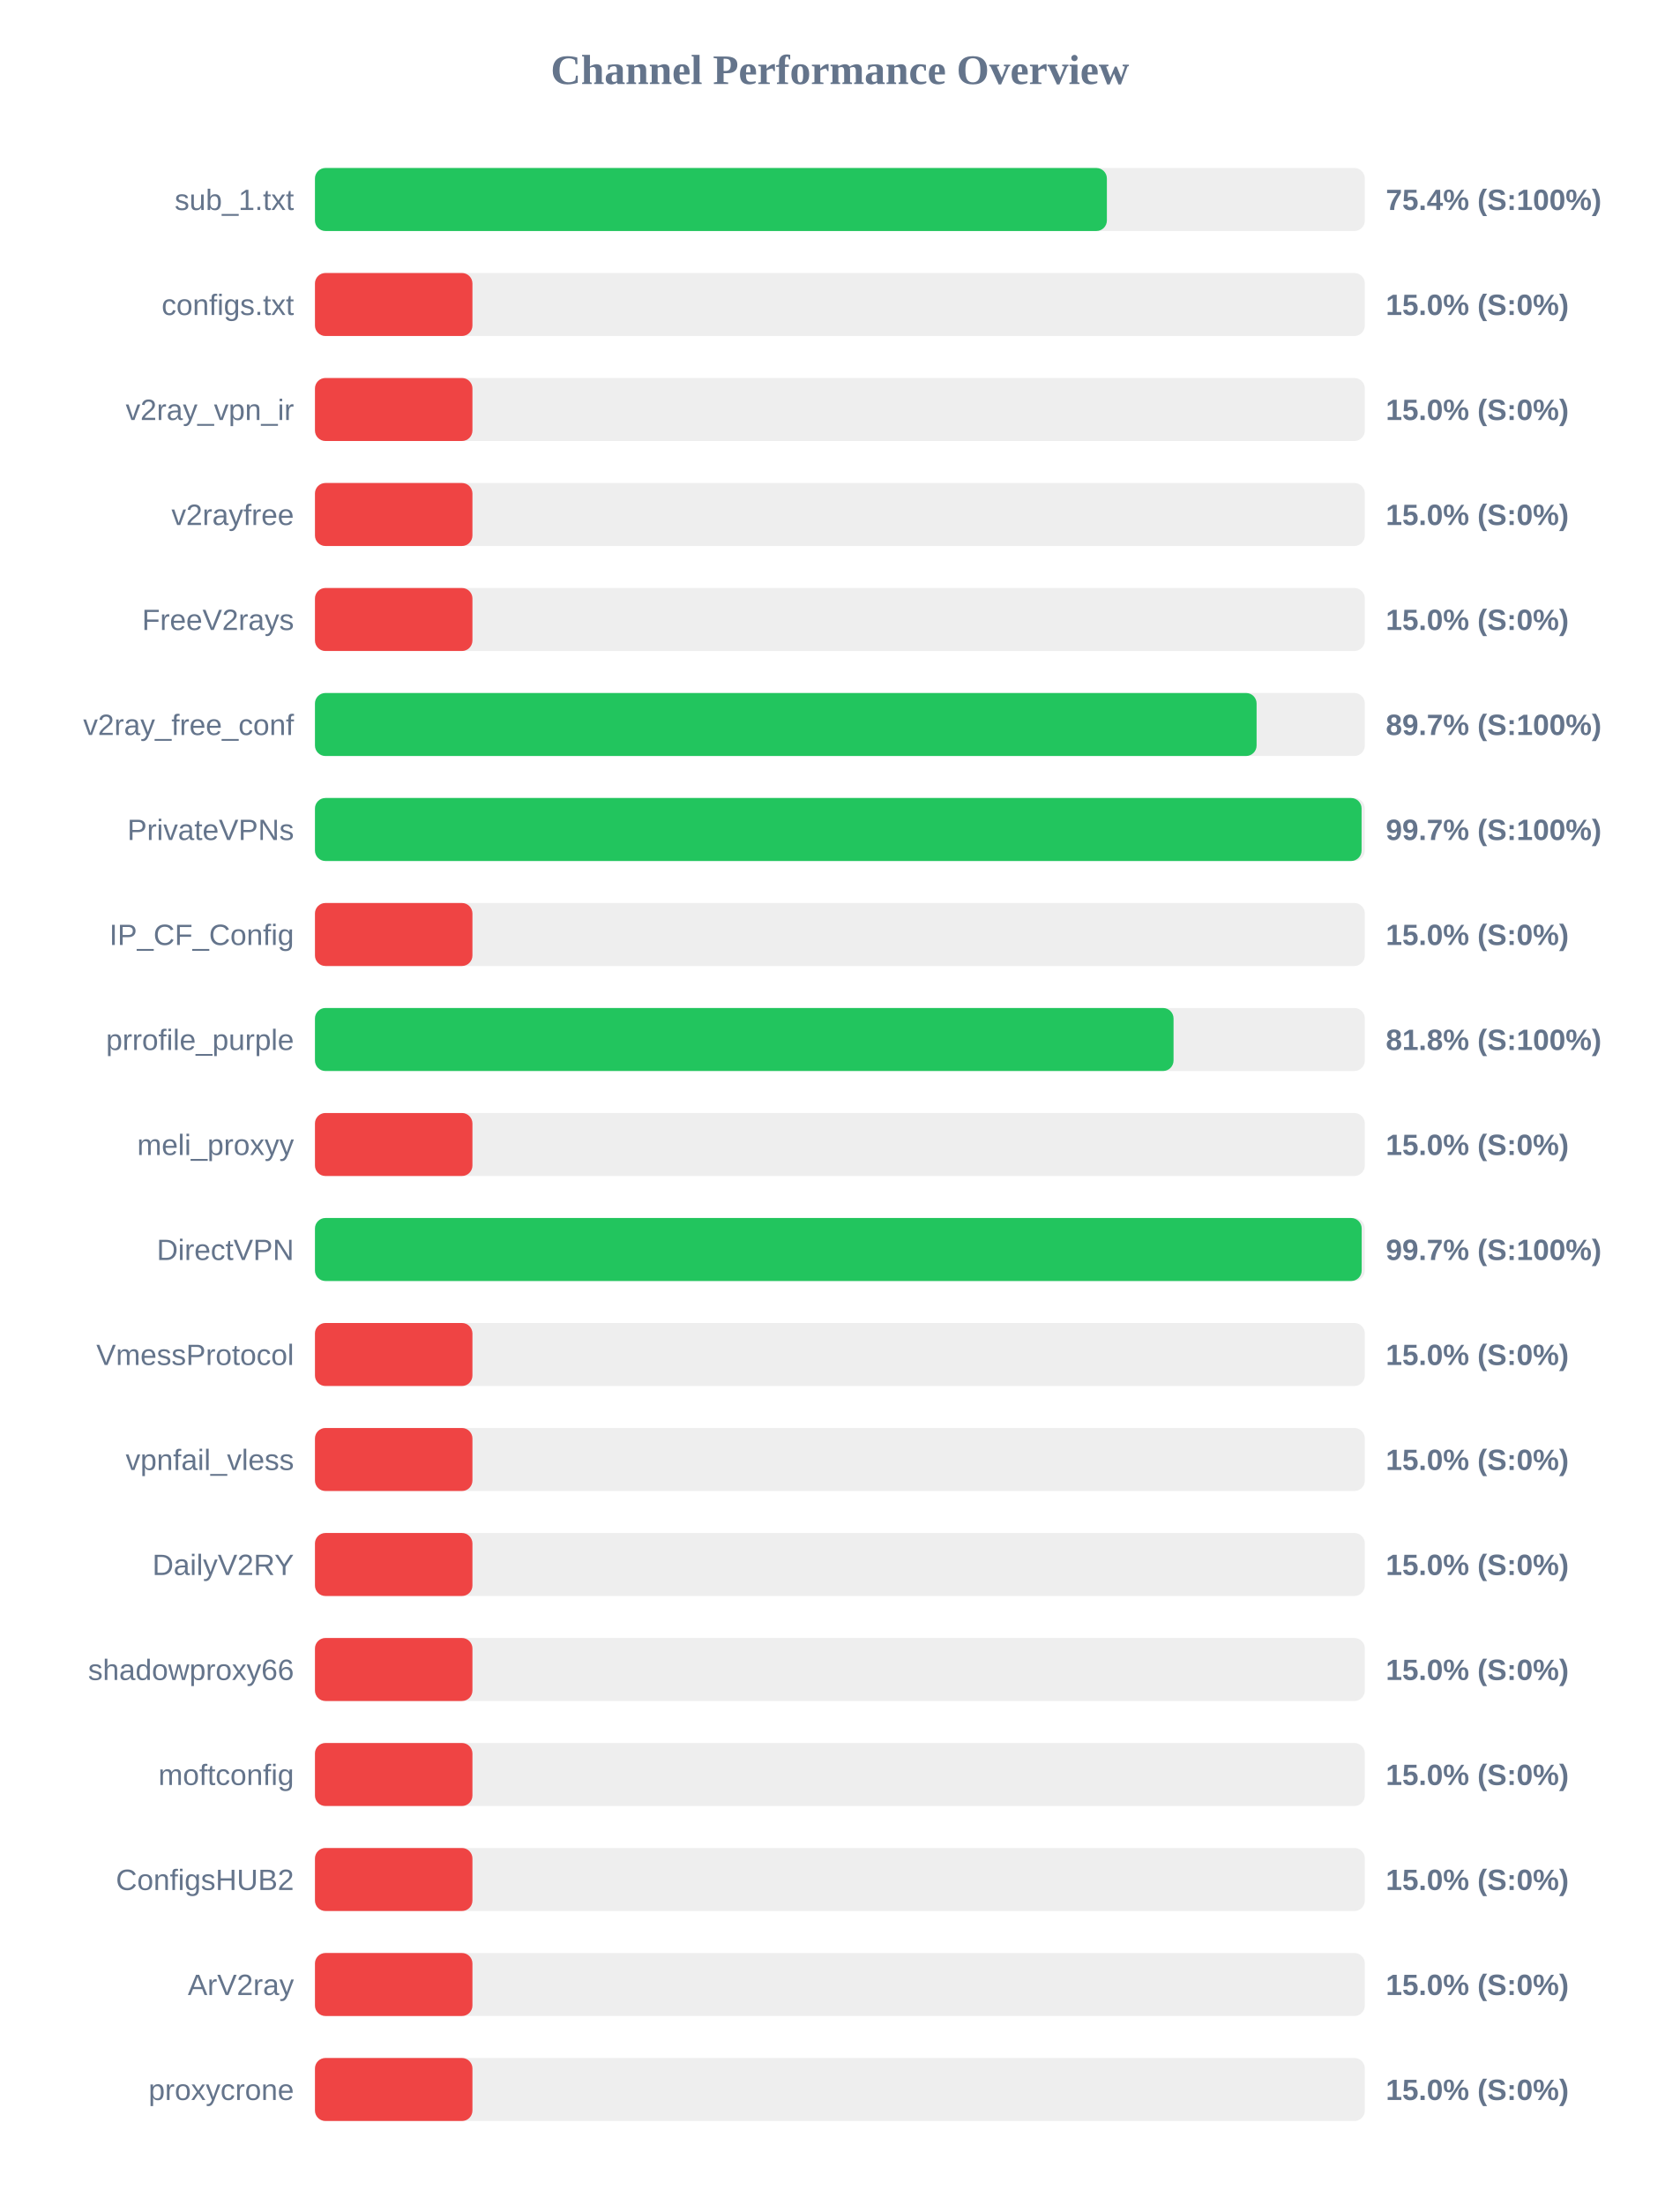
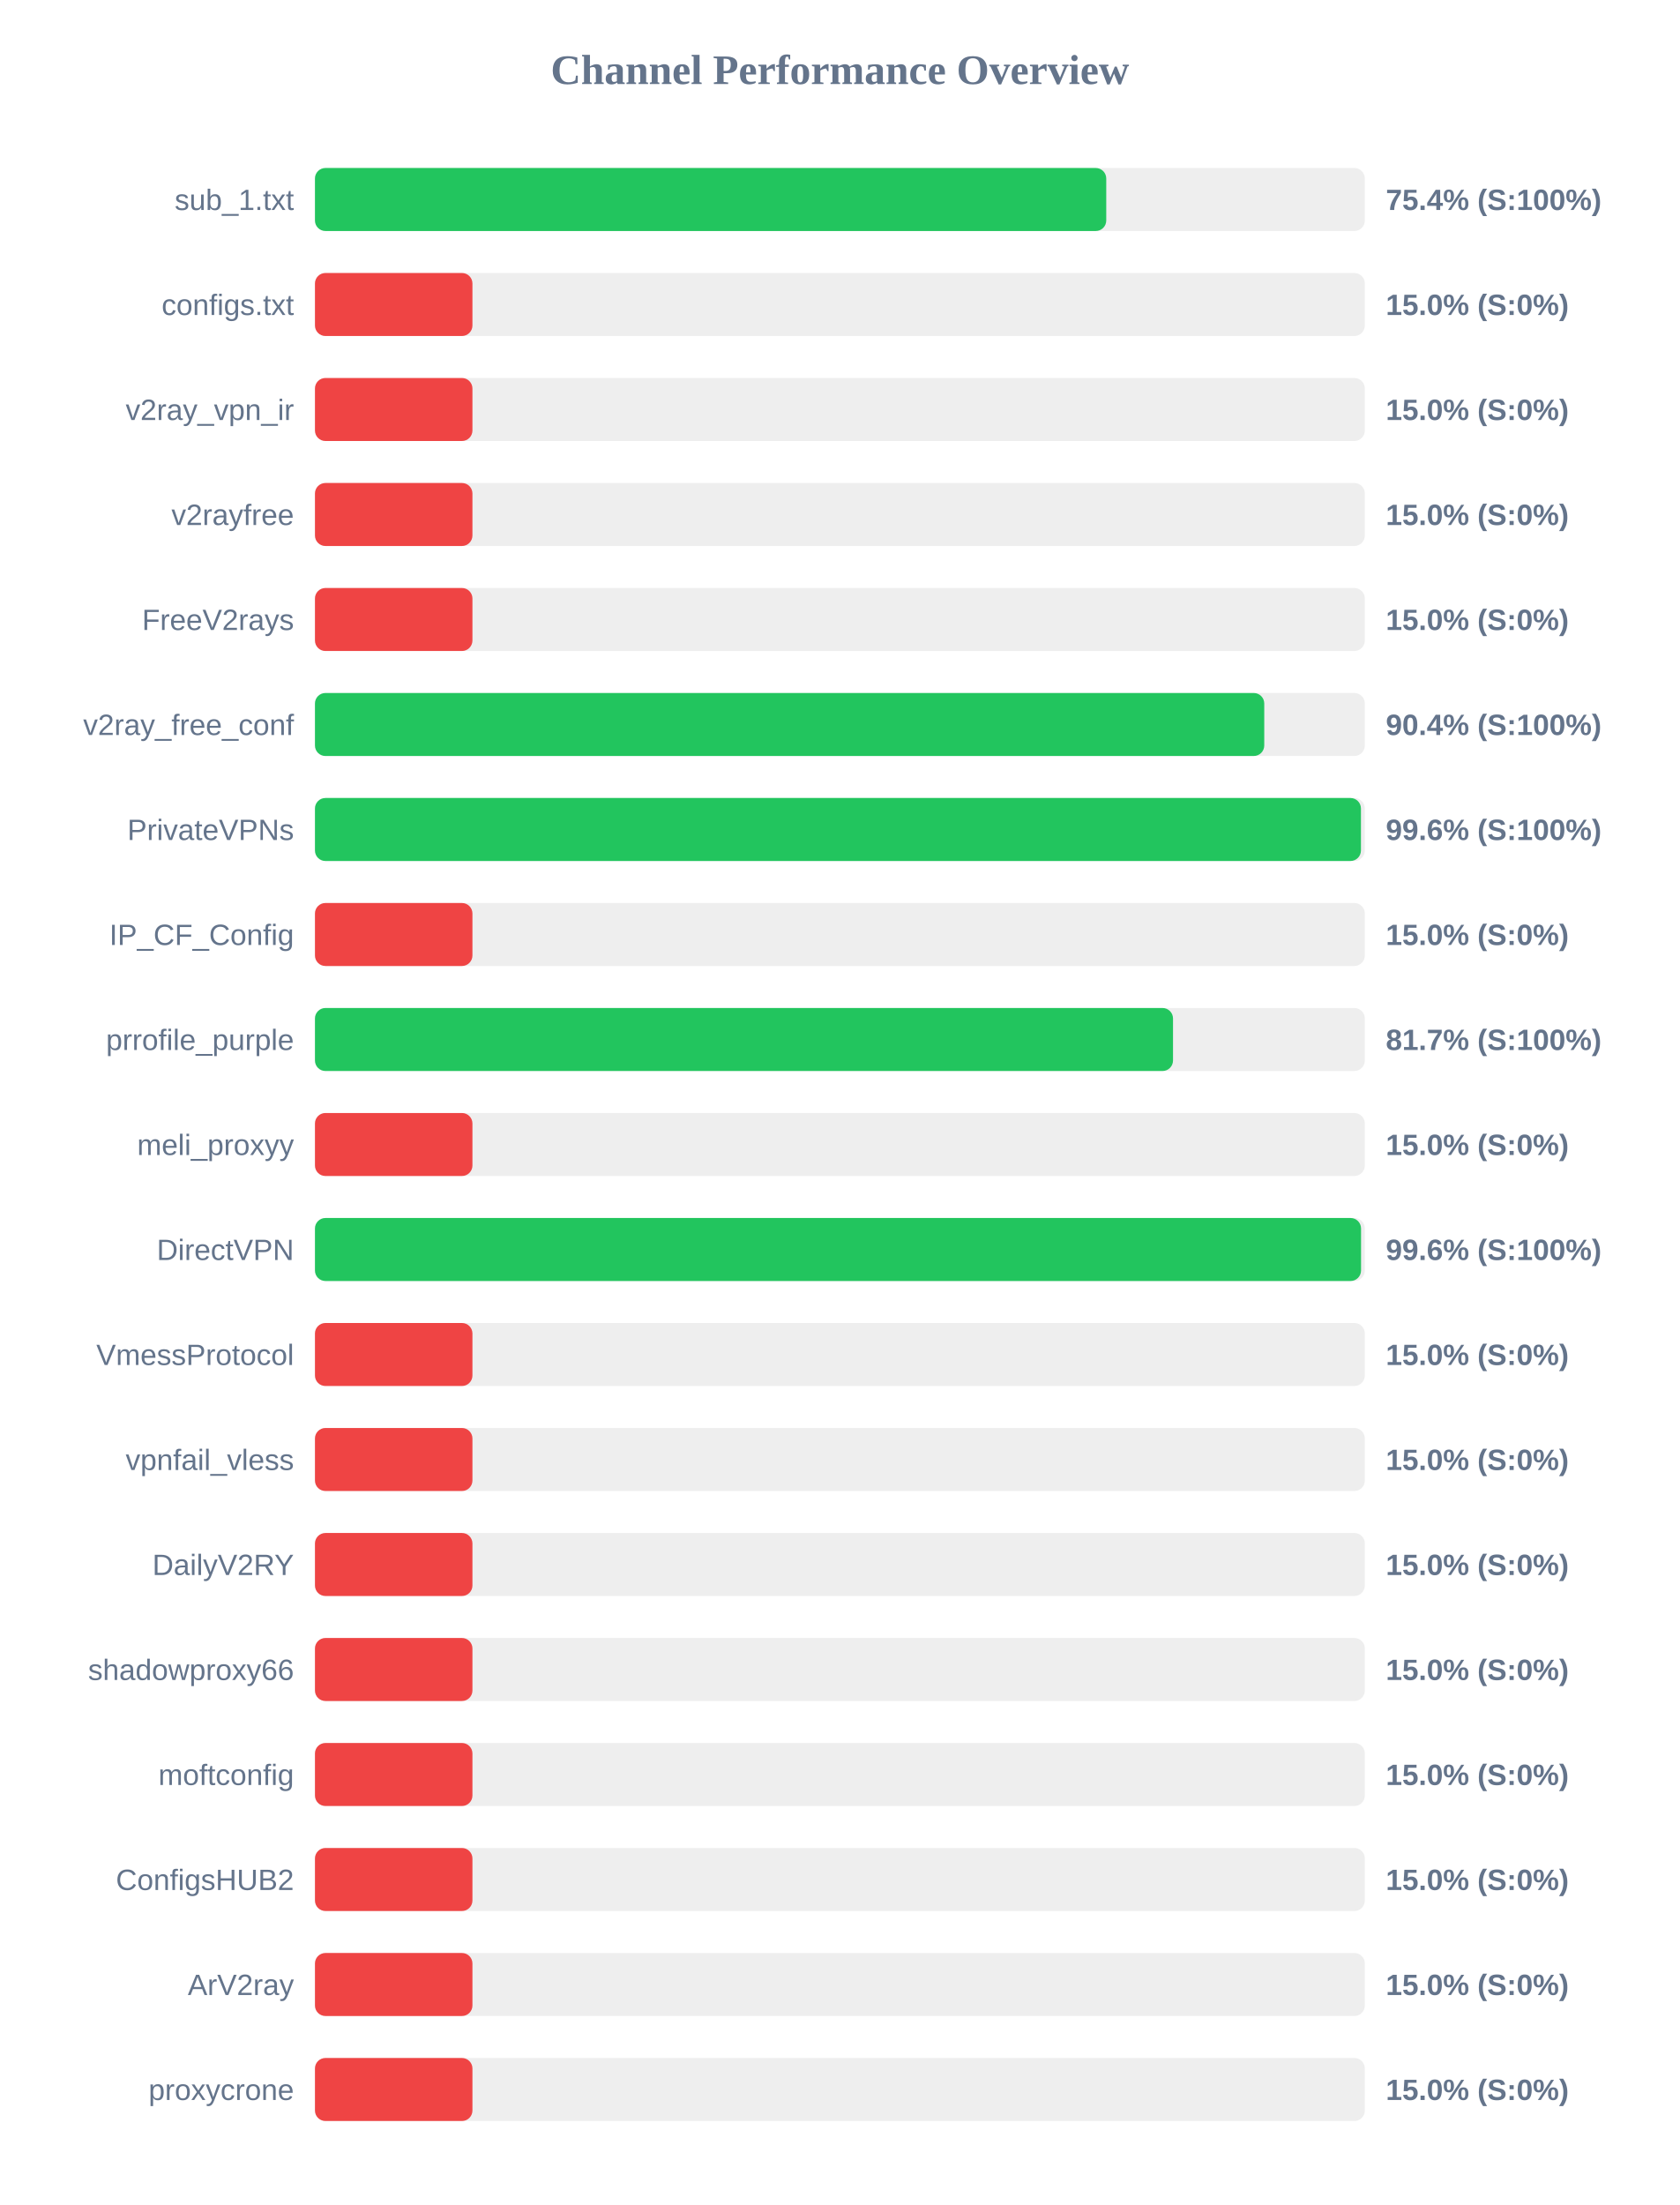
<svg xmlns="http://www.w3.org/2000/svg" width="800" height="1050" version="1.1">
  <style>
        .row { font: 14px Arial; fill: #64748b; }
        .score { font: bold 14px Arial; fill: #64748b; }
    </style>
  <text x="400" y="40" text-anchor="middle" font-size="20px" font-weight="bold" fill="#64748b">Channel Performance Overview</text>
  <rect x="150" y="80" width="500" height="30" fill="#eee" rx="5" />
-   <rect x="150" y="80" width="377.15" height="30" fill="#22c55e" rx="5" />
+   <rect x="150" y="80" width="376.85" height="30" fill="#22c55e" rx="5" />
  <text x="140" y="100" text-anchor="end" class="row">sub_1.txt</text>
  <text x="660" y="100" text-anchor="start" class="score">75.4% (S:100%)</text>
  <rect x="150" y="130" width="500" height="30" fill="#eee" rx="5" />
  <rect x="150" y="130" width="75.0" height="30" fill="#ef4444" rx="5" />
  <text x="140" y="150" text-anchor="end" class="row">configs.txt</text>
  <text x="660" y="150" text-anchor="start" class="score">15.0% (S:0%)</text>
  <rect x="150" y="180" width="500" height="30" fill="#eee" rx="5" />
  <rect x="150" y="180" width="75.0" height="30" fill="#ef4444" rx="5" />
  <text x="140" y="200" text-anchor="end" class="row">v2ray_vpn_ir</text>
  <text x="660" y="200" text-anchor="start" class="score">15.0% (S:0%)</text>
  <rect x="150" y="230" width="500" height="30" fill="#eee" rx="5" />
  <rect x="150" y="230" width="75.0" height="30" fill="#ef4444" rx="5" />
  <text x="140" y="250" text-anchor="end" class="row">v2rayfree</text>
  <text x="660" y="250" text-anchor="start" class="score">15.0% (S:0%)</text>
  <rect x="150" y="280" width="500" height="30" fill="#eee" rx="5" />
  <rect x="150" y="280" width="75.0" height="30" fill="#ef4444" rx="5" />
  <text x="140" y="300" text-anchor="end" class="row">FreeV2rays</text>
  <text x="660" y="300" text-anchor="start" class="score">15.0% (S:0%)</text>
  <rect x="150" y="330" width="500" height="30" fill="#eee" rx="5" />
-   <rect x="150" y="330" width="448.45" height="30" fill="#22c55e" rx="5" />
+   <rect x="150" y="330" width="452.1" height="30" fill="#22c55e" rx="5" />
  <text x="140" y="350" text-anchor="end" class="row">v2ray_free_conf</text>
-   <text x="660" y="350" text-anchor="start" class="score">89.7% (S:100%)</text>
+   <text x="660" y="350" text-anchor="start" class="score">90.4% (S:100%)</text>
  <rect x="150" y="380" width="500" height="30" fill="#eee" rx="5" />
-   <rect x="150" y="380" width="498.45" height="30" fill="#22c55e" rx="5" />
+   <rect x="150" y="380" width="498.15" height="30" fill="#22c55e" rx="5" />
  <text x="140" y="400" text-anchor="end" class="row">PrivateVPNs</text>
-   <text x="660" y="400" text-anchor="start" class="score">99.7% (S:100%)</text>
+   <text x="660" y="400" text-anchor="start" class="score">99.6% (S:100%)</text>
  <rect x="150" y="430" width="500" height="30" fill="#eee" rx="5" />
  <rect x="150" y="430" width="75.0" height="30" fill="#ef4444" rx="5" />
  <text x="140" y="450" text-anchor="end" class="row">IP_CF_Config</text>
  <text x="660" y="450" text-anchor="start" class="score">15.0% (S:0%)</text>
  <rect x="150" y="480" width="500" height="30" fill="#eee" rx="5" />
-   <rect x="150" y="480" width="408.9" height="30" fill="#22c55e" rx="5" />
+   <rect x="150" y="480" width="408.65" height="30" fill="#22c55e" rx="5" />
  <text x="140" y="500" text-anchor="end" class="row">prrofile_purple</text>
-   <text x="660" y="500" text-anchor="start" class="score">81.8% (S:100%)</text>
+   <text x="660" y="500" text-anchor="start" class="score">81.7% (S:100%)</text>
  <rect x="150" y="530" width="500" height="30" fill="#eee" rx="5" />
  <rect x="150" y="530" width="75.0" height="30" fill="#ef4444" rx="5" />
  <text x="140" y="550" text-anchor="end" class="row">meli_proxyy</text>
  <text x="660" y="550" text-anchor="start" class="score">15.0% (S:0%)</text>
  <rect x="150" y="580" width="500" height="30" fill="#eee" rx="5" />
-   <rect x="150" y="580" width="498.5" height="30" fill="#22c55e" rx="5" />
+   <rect x="150" y="580" width="498.2" height="30" fill="#22c55e" rx="5" />
  <text x="140" y="600" text-anchor="end" class="row">DirectVPN</text>
-   <text x="660" y="600" text-anchor="start" class="score">99.7% (S:100%)</text>
+   <text x="660" y="600" text-anchor="start" class="score">99.6% (S:100%)</text>
  <rect x="150" y="630" width="500" height="30" fill="#eee" rx="5" />
  <rect x="150" y="630" width="75.0" height="30" fill="#ef4444" rx="5" />
  <text x="140" y="650" text-anchor="end" class="row">VmessProtocol</text>
  <text x="660" y="650" text-anchor="start" class="score">15.0% (S:0%)</text>
  <rect x="150" y="680" width="500" height="30" fill="#eee" rx="5" />
  <rect x="150" y="680" width="75.0" height="30" fill="#ef4444" rx="5" />
  <text x="140" y="700" text-anchor="end" class="row">vpnfail_vless</text>
  <text x="660" y="700" text-anchor="start" class="score">15.0% (S:0%)</text>
  <rect x="150" y="730" width="500" height="30" fill="#eee" rx="5" />
  <rect x="150" y="730" width="75.0" height="30" fill="#ef4444" rx="5" />
  <text x="140" y="750" text-anchor="end" class="row">DailyV2RY</text>
  <text x="660" y="750" text-anchor="start" class="score">15.0% (S:0%)</text>
  <rect x="150" y="780" width="500" height="30" fill="#eee" rx="5" />
  <rect x="150" y="780" width="75.0" height="30" fill="#ef4444" rx="5" />
  <text x="140" y="800" text-anchor="end" class="row">shadowproxy66</text>
  <text x="660" y="800" text-anchor="start" class="score">15.0% (S:0%)</text>
  <rect x="150" y="830" width="500" height="30" fill="#eee" rx="5" />
  <rect x="150" y="830" width="75.0" height="30" fill="#ef4444" rx="5" />
  <text x="140" y="850" text-anchor="end" class="row">moftconfig</text>
  <text x="660" y="850" text-anchor="start" class="score">15.0% (S:0%)</text>
  <rect x="150" y="880" width="500" height="30" fill="#eee" rx="5" />
  <rect x="150" y="880" width="75.0" height="30" fill="#ef4444" rx="5" />
  <text x="140" y="900" text-anchor="end" class="row">ConfigsHUB2</text>
  <text x="660" y="900" text-anchor="start" class="score">15.0% (S:0%)</text>
  <rect x="150" y="930" width="500" height="30" fill="#eee" rx="5" />
  <rect x="150" y="930" width="75.0" height="30" fill="#ef4444" rx="5" />
  <text x="140" y="950" text-anchor="end" class="row">ArV2ray</text>
  <text x="660" y="950" text-anchor="start" class="score">15.0% (S:0%)</text>
  <rect x="150" y="980" width="500" height="30" fill="#eee" rx="5" />
  <rect x="150" y="980" width="75.0" height="30" fill="#ef4444" rx="5" />
  <text x="140" y="1000" text-anchor="end" class="row">proxycrone</text>
  <text x="660" y="1000" text-anchor="start" class="score">15.0% (S:0%)</text>
</svg>
